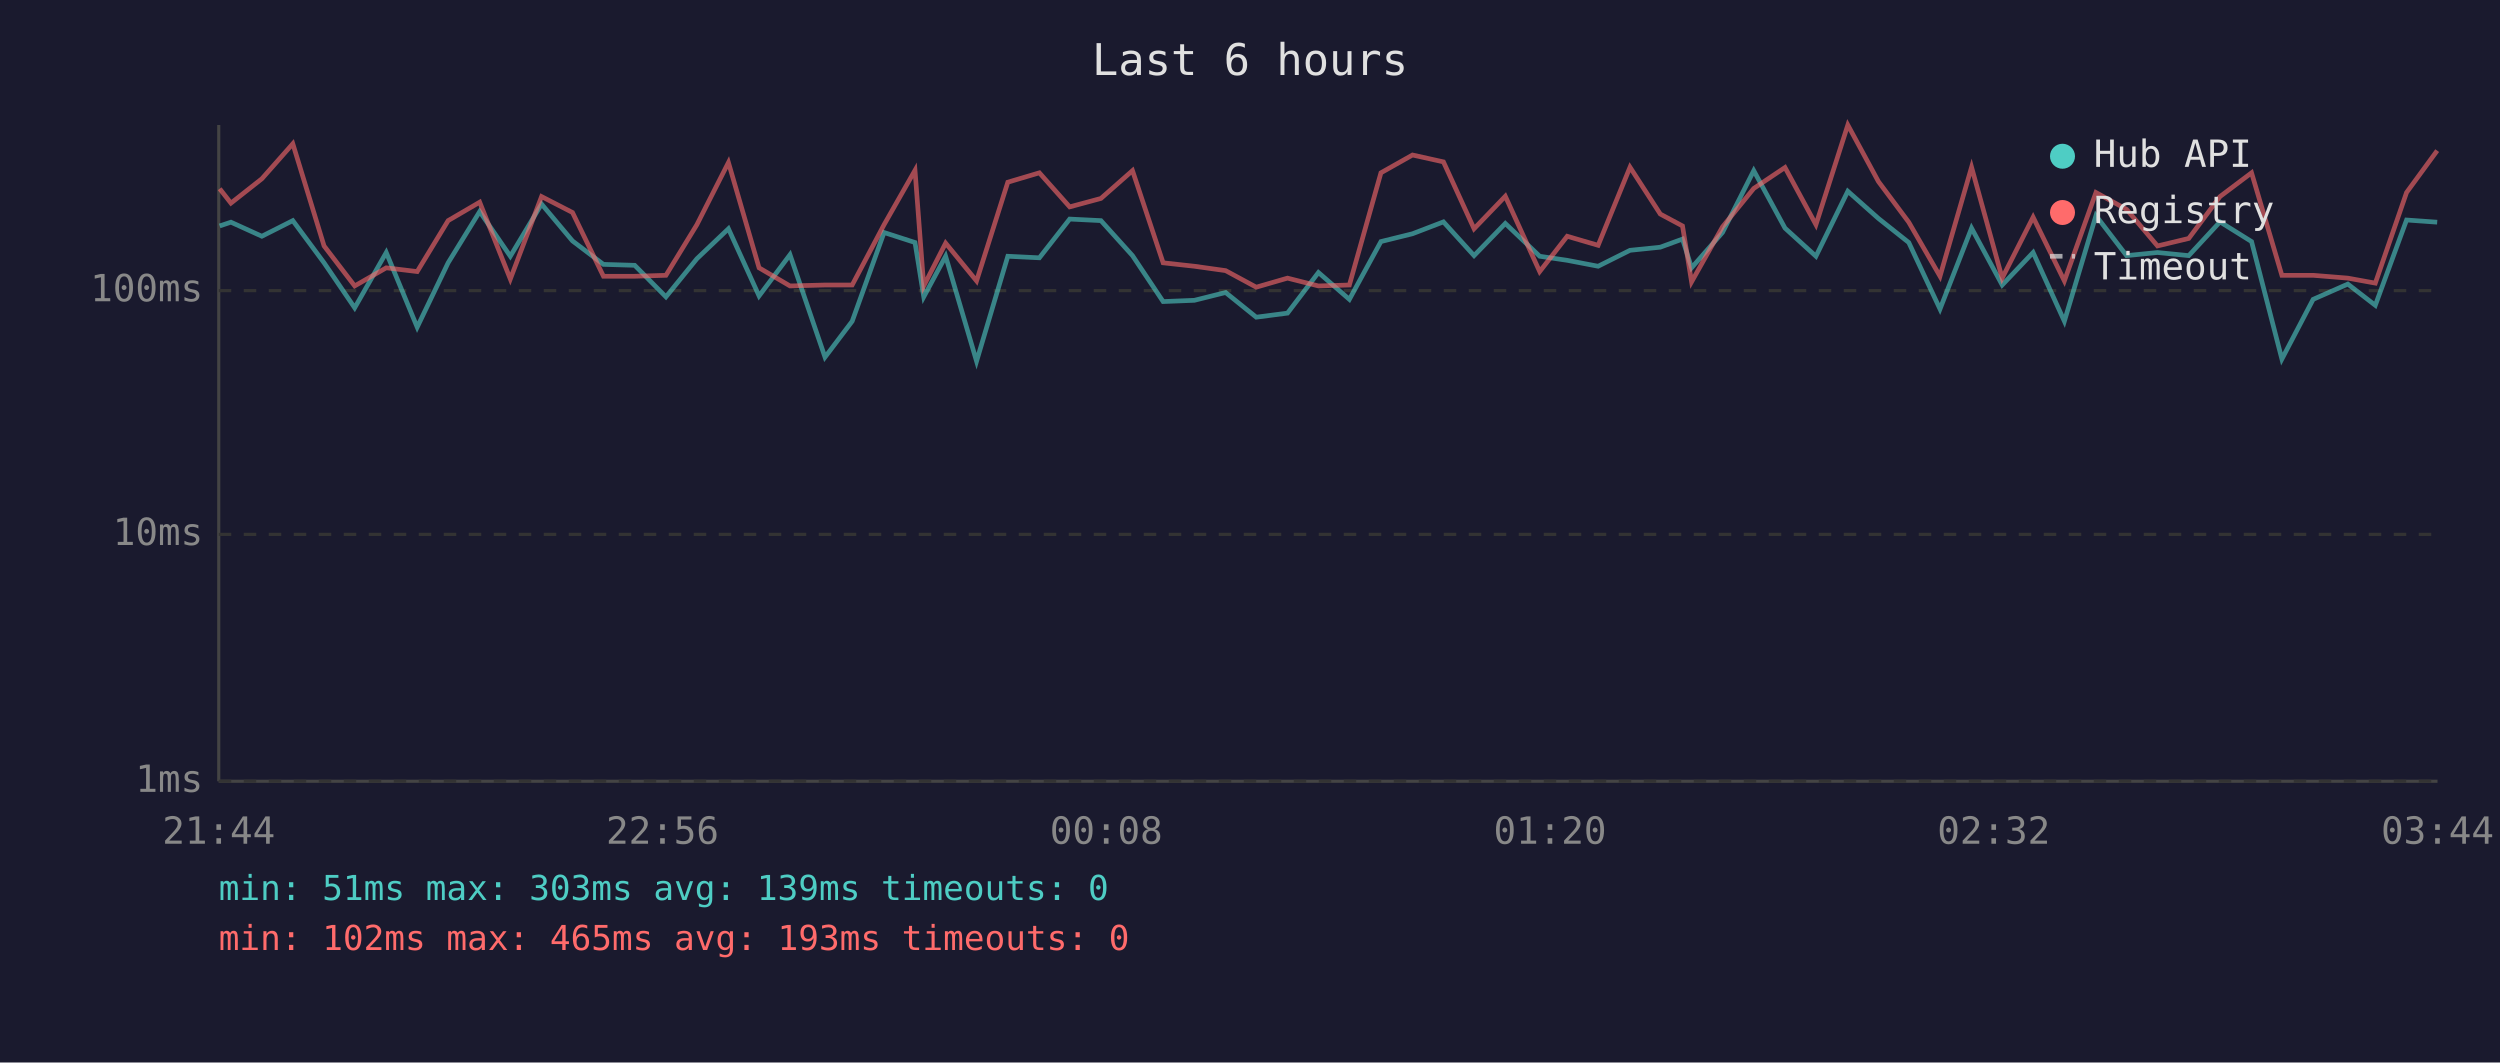
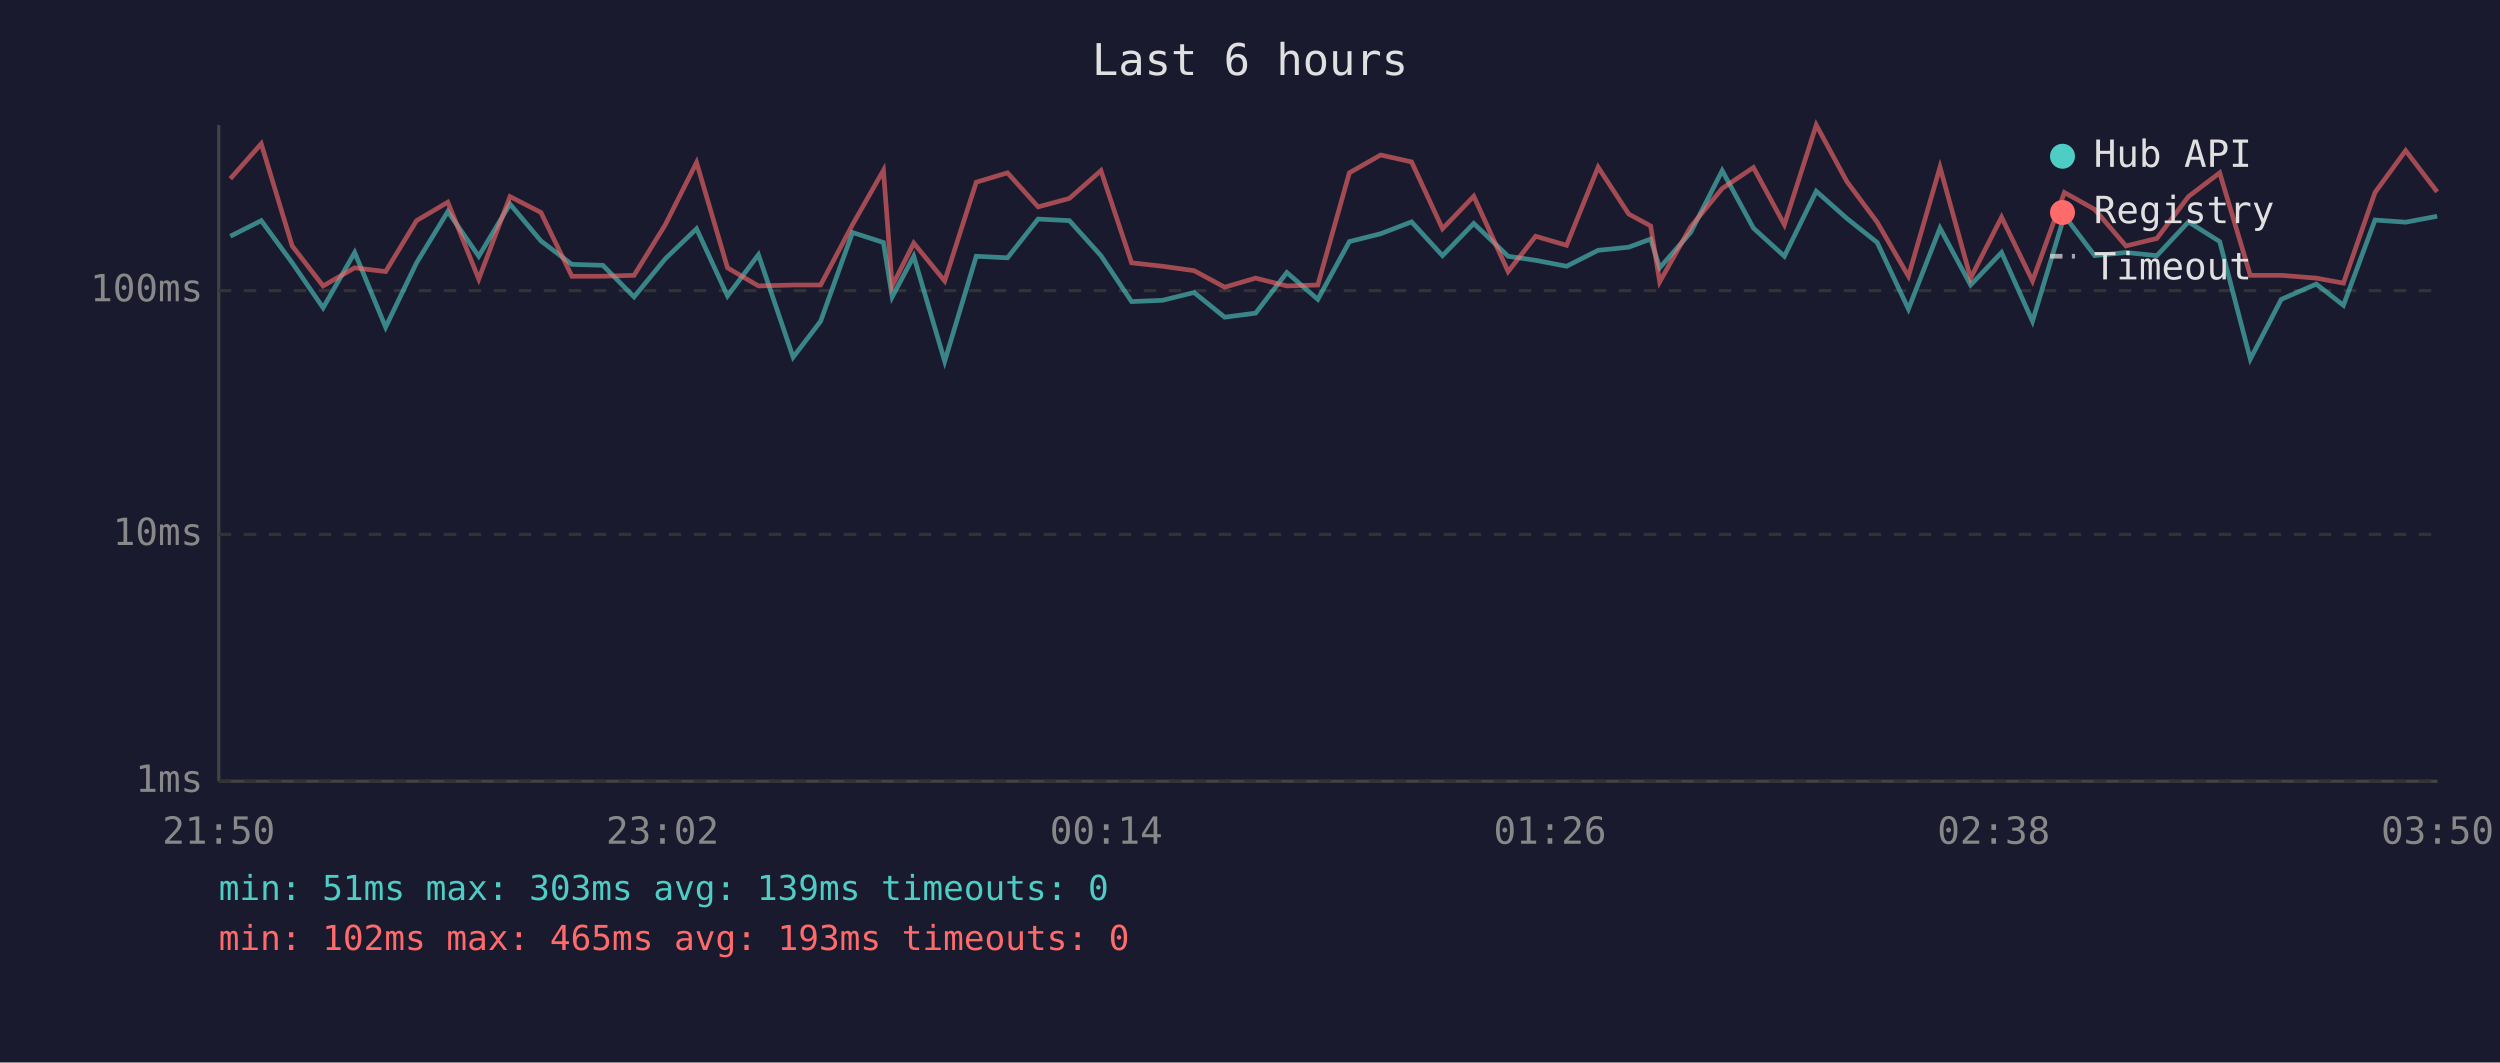
<svg xmlns="http://www.w3.org/2000/svg" viewBox="0 0 800 340" font-family="monospace" font-size="12">
  <rect width="800" height="340" fill="#1a1a2e" />
  <text x="400" y="24" fill="#e0e0e0" font-size="14" text-anchor="middle">Last 6 hours</text>
  <line x1="70" y1="40" x2="70" y2="250" stroke="#444" stroke-width="1" />
  <line x1="70" y1="250" x2="780" y2="250" stroke="#444" stroke-width="1" />
  <line x1="70" y1="250" x2="780" y2="250" stroke="#333" stroke-width="1" stroke-dasharray="4" />
  <text x="65" y="250" fill="#888" text-anchor="end" dominant-baseline="middle">1ms</text>
  <line x1="70" y1="171" x2="780" y2="171" stroke="#333" stroke-width="1" stroke-dasharray="4" />
  <text x="65" y="171" fill="#888" text-anchor="end" dominant-baseline="middle">10ms</text>
  <line x1="70" y1="93" x2="780" y2="93" stroke="#333" stroke-width="1" stroke-dasharray="4" />
  <text x="65" y="93" fill="#888" text-anchor="end" dominant-baseline="middle">100ms</text>
-   <text x="70" y="270" fill="#888" text-anchor="middle">21:44</text>
-   <text x="212" y="270" fill="#888" text-anchor="middle">22:56</text>
-   <text x="354" y="270" fill="#888" text-anchor="middle">00:08</text>
-   <text x="496" y="270" fill="#888" text-anchor="middle">01:20</text>
-   <text x="638" y="270" fill="#888" text-anchor="middle">02:32</text>
-   <text x="780" y="270" fill="#888" text-anchor="middle">03:44</text>
-   <polyline points="70.3,72.3 73.9,71.1 83.8,75.6 93.7,70.6 103.7,84.1 113.5,98.5 123.6,80.8 133.5,104.7 143.4,84.1 153.5,67.7 163.3,82.0 173.3,65.3 183.2,77.1 193.1,84.6 203.1,84.9 213.1,95.0 223.0,82.8 233.1,73.2 242.9,94.7 252.8,81.5 264.0,114.3 272.7,102.8 282.9,74.4 292.8,77.6 295.6,95.0 302.6,82.0 312.5,115.6 322.5,82.0 332.6,82.5 342.3,70.1 352.3,70.6 362.4,81.8 372.2,96.5 382.2,96.1 392.2,93.6 402.0,101.5 412.0,100.2 421.9,87.2 431.8,95.8 441.9,77.3 452.0,74.8 461.9,71.0 471.7,81.8 481.7,71.5 492.7,82.0 501.5,83.3 511.4,85.2 521.6,80.1 531.3,79.1 538.4,76.5 541.3,85.7 551.2,74.4 561.2,54.6 571.2,73.0 581.1,82.0 591.3,61.2 601.1,69.9 610.8,77.6 620.8,98.9 630.9,73.0 640.7,91.2 650.6,80.8 660.6,102.8 670.7,69.0 680.5,81.8 690.4,80.8 700.4,81.8 710.4,71.0 720.5,77.3 730.2,114.9 740.2,95.8 751.3,90.9 760.1,97.7 770.1,70.4 779.9,71.1" fill="none" stroke="#4ecdc4" stroke-width="1.5" opacity="0.6" />
-   <polyline points="70.3,60.4 73.9,65.0 83.8,57.2 93.7,46.0 103.7,78.7 113.5,91.5 123.6,85.7 133.5,86.9 143.4,70.6 153.5,64.7 163.3,89.3 173.3,62.9 183.2,68.0 193.1,88.4 203.1,88.4 213.1,88.1 223.0,71.9 233.1,52.0 242.9,85.7 252.8,91.5 264.0,91.2 272.7,91.2 282.9,71.9 292.8,54.5 295.6,91.5 302.6,77.8 312.5,89.9 322.5,58.3 332.6,55.3 342.3,66.2 352.3,63.5 362.4,54.6 372.2,84.1 382.2,85.2 392.2,86.6 402.0,91.9 412.0,89.0 421.9,91.5 431.8,91.2 441.9,55.3 452.0,49.6 461.9,51.8 471.7,73.2 481.7,62.8 492.7,86.9 501.5,75.6 511.4,78.5 521.6,53.5 531.3,68.5 538.4,72.3 541.3,90.2 551.2,72.6 561.2,60.3 571.2,53.6 581.1,71.9 591.3,40.0 601.1,58.1 610.8,71.1 620.8,88.4 630.9,53.5 640.7,89.0 650.6,69.5 660.6,89.9 670.7,61.6 680.5,67.0 690.4,78.7 700.4,76.3 710.4,62.9 720.5,55.3 730.2,88.1 740.2,88.1 751.3,89.0 760.1,90.6 770.1,61.6 779.9,48.2" fill="none" stroke="#ff6b6b" stroke-width="1.5" opacity="0.6" />
+   <text x="70" y="270" fill="#888" text-anchor="middle">21:50</text>
+   <text x="212" y="270" fill="#888" text-anchor="middle">23:02</text>
+   <text x="354" y="270" fill="#888" text-anchor="middle">00:14</text>
+   <text x="496" y="270" fill="#888" text-anchor="middle">01:26</text>
+   <text x="638" y="270" fill="#888" text-anchor="middle">02:38</text>
+   <text x="780" y="270" fill="#888" text-anchor="middle">03:50</text>
+   <polyline points="73.7,75.6 83.6,70.6 93.5,84.1 103.4,98.5 113.5,80.8 123.4,104.7 133.3,84.1 143.3,67.7 153.2,82.0 163.2,65.3 173.1,77.1 183.0,84.6 192.9,84.9 202.9,95.0 212.9,82.8 222.9,73.2 232.8,94.7 242.7,81.5 253.8,114.3 262.6,102.8 272.8,74.4 282.7,77.6 285.5,95.0 292.4,82.0 302.3,115.6 312.4,82.0 322.4,82.5 332.2,70.1 342.2,70.6 352.3,81.8 362.1,96.5 372.0,96.1 382.1,93.6 391.9,101.5 401.8,100.2 411.8,87.2 421.7,95.8 431.8,77.3 441.8,74.8 451.7,71.0 461.6,81.8 471.6,71.5 482.6,82.0 491.4,83.3 501.3,85.2 511.4,80.1 521.2,79.1 528.2,76.5 531.1,85.7 541.0,74.4 551.1,54.6 561.1,73.0 571.0,82.0 581.2,61.2 591.0,69.9 600.7,77.6 610.7,98.9 620.8,73.0 630.6,91.2 640.5,80.8 650.4,102.8 660.6,69.0 670.3,81.8 680.3,80.8 690.2,81.8 700.3,71.0 710.3,77.3 720.1,114.9 730.0,95.8 741.2,90.9 749.9,97.7 760.0,70.4 769.8,71.1 779.9,69.2" fill="none" stroke="#4ecdc4" stroke-width="1.5" opacity="0.6" />
+   <polyline points="73.7,57.2 83.6,46.0 93.5,78.7 103.4,91.5 113.5,85.7 123.4,86.9 133.3,70.6 143.3,64.7 153.2,89.3 163.2,62.9 173.1,68.0 183.0,88.4 192.9,88.4 202.9,88.1 212.9,71.9 222.9,52.0 232.8,85.7 242.7,91.5 253.8,91.2 262.6,91.2 272.8,71.9 282.7,54.5 285.5,91.5 292.4,77.8 302.3,89.9 312.4,58.3 322.4,55.3 332.2,66.2 342.2,63.5 352.3,54.6 362.1,84.1 372.0,85.2 382.1,86.6 391.9,91.9 401.8,89.0 411.8,91.5 421.7,91.2 431.8,55.3 441.8,49.6 451.7,51.8 461.6,73.2 471.6,62.8 482.6,86.9 491.4,75.6 501.3,78.5 511.4,53.5 521.2,68.5 528.2,72.3 531.1,90.2 541.0,72.6 551.1,60.3 561.1,53.6 571.0,71.9 581.2,40.0 591.0,58.1 600.7,71.1 610.7,88.4 620.8,53.5 630.6,89.0 640.5,69.5 650.4,89.9 660.6,61.6 670.3,67.0 680.3,78.7 690.2,76.3 700.3,62.9 710.3,55.3 720.1,88.1 730.0,88.1 741.2,89.0 749.9,90.6 760.0,61.6 769.8,48.2 779.9,61.4" fill="none" stroke="#ff6b6b" stroke-width="1.5" opacity="0.6" />
  <circle cx="660" cy="50" r="4" fill="#4ecdc4" />
  <text x="670" y="50" fill="#e0e0e0" dominant-baseline="middle">Hub API</text>
  <circle cx="660" cy="68" r="4" fill="#ff6b6b" />
  <text x="670" y="68" fill="#e0e0e0" dominant-baseline="middle">Registry</text>
  <line x1="656" y1="82" x2="664" y2="82" stroke="#e0e0e0" stroke-width="1.5" stroke-dasharray="4,3" opacity="0.7" />
  <text x="670" y="86" fill="#e0e0e0" dominant-baseline="middle">Timeout</text>
  <text x="70" y="288" fill="#4ecdc4" font-size="11">min: 51ms  max: 303ms  avg: 139ms  timeouts: 0</text>
  <text x="70" y="304" fill="#ff6b6b" font-size="11">min: 102ms  max: 465ms  avg: 193ms  timeouts: 0</text>
</svg>
